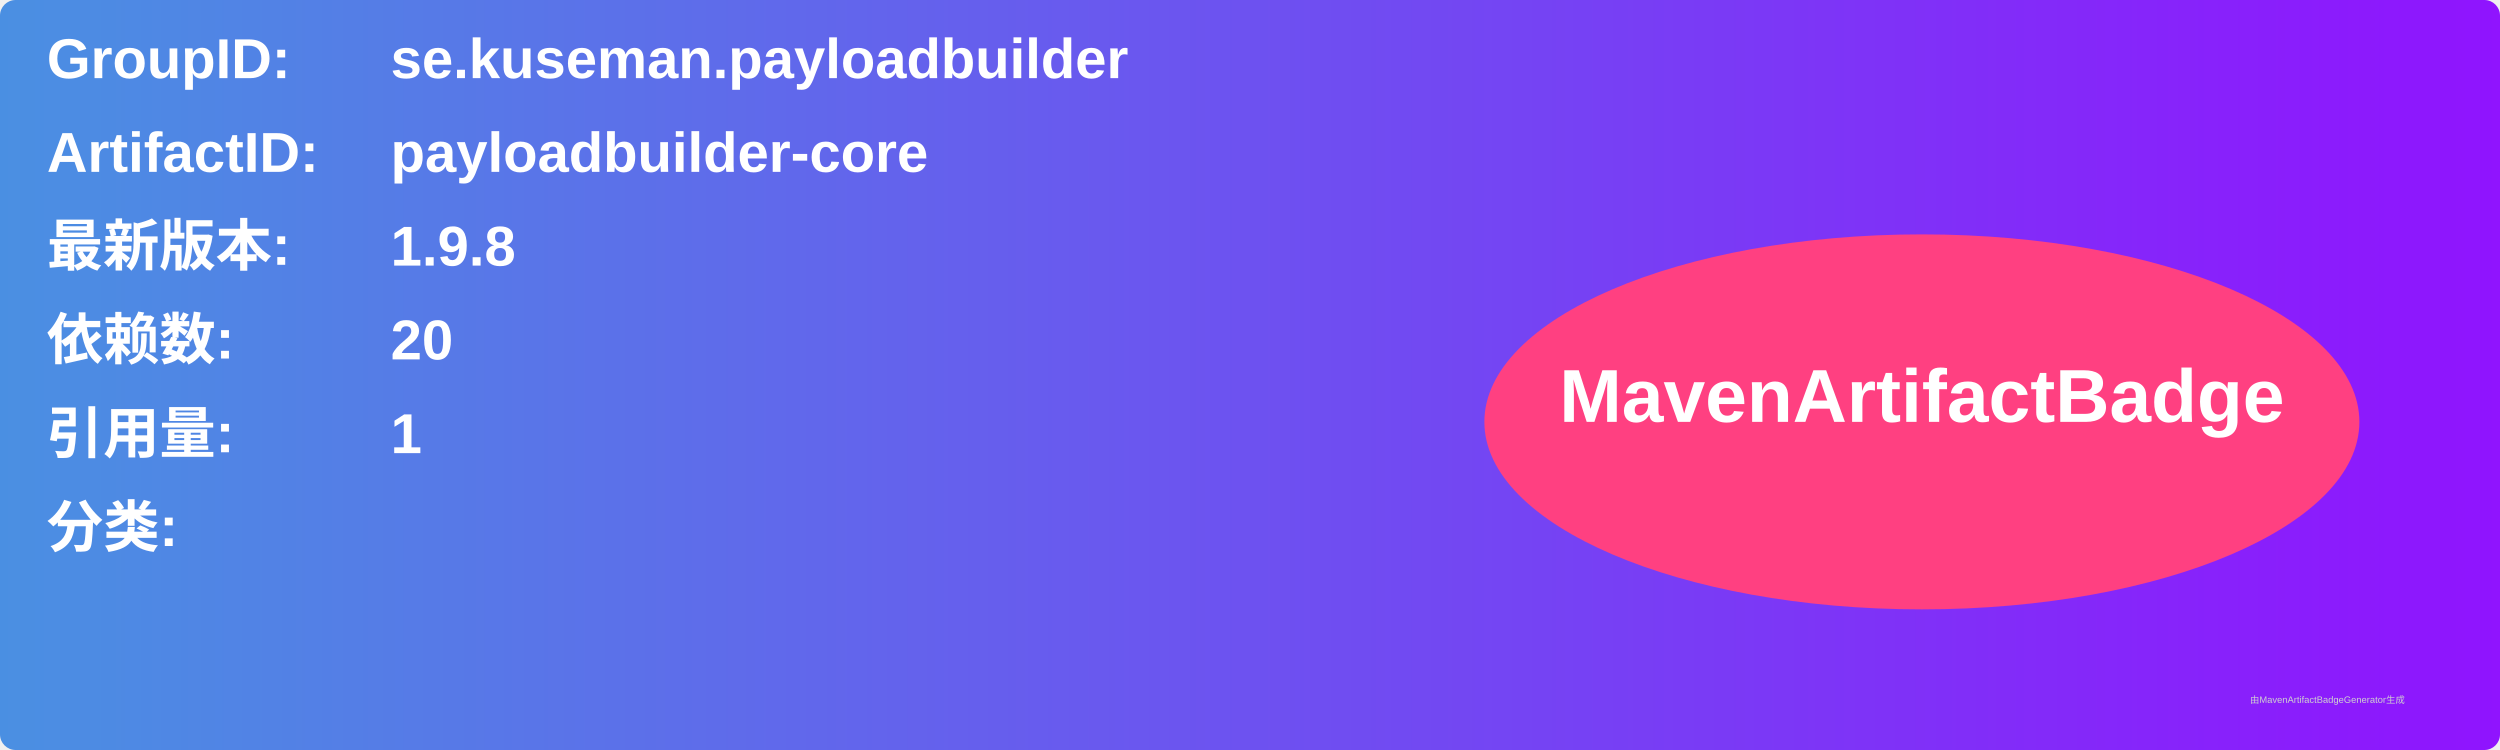
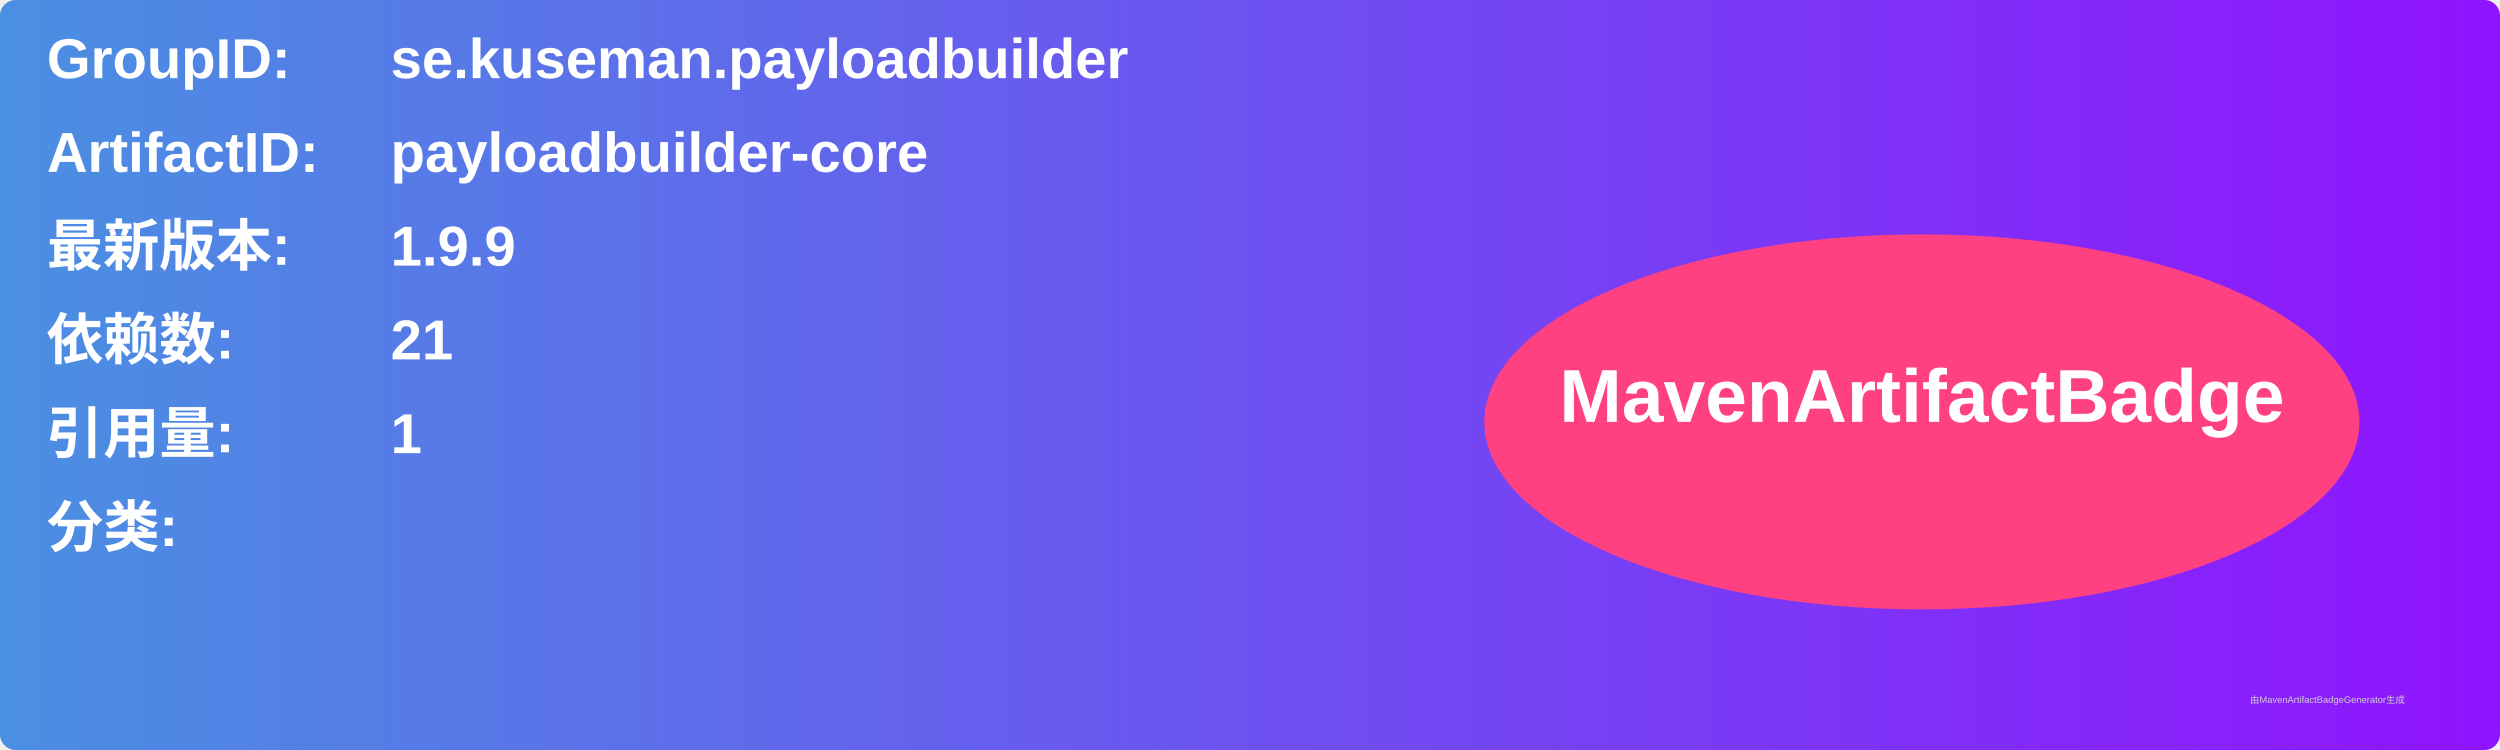
<svg xmlns="http://www.w3.org/2000/svg" width="800" height="240" viewBox="0 0 800 240">
  <linearGradient id="grad" x1="0%" y1="0%" x2="100%" y2="0%">
    <stop offset="0%" stop-color="#4a90e2" />
    <stop offset="100%" stop-color="#9013fe" />
  </linearGradient>
  <rect width="100%" height="100%" rx="5" ry="5" fill="url(#grad)" />
  <g transform="translate(15, 15)">
    <text x="0" y="10" font-family="Arial" font-size="18" fill="white" font-weight="bold" width="260">GroupID:</text>
    <text x="110" y="10" font-family="Arial" font-size="18" fill="white" font-weight="bold" width="460">se.kuseman.payloadbuilder</text>
    <text x="0" y="40" font-family="Arial" font-size="18" fill="white" font-weight="bold" width="260">ArtifactID:</text>
    <text x="110" y="40" font-family="Arial" font-size="18" fill="white" font-weight="bold" width="460">payloadbuilder-core</text>
    <text x="0" y="70" font-family="Arial" font-size="18" fill="white" font-weight="bold">最新版本:</text>
    <text x="110" y="70" font-family="Arial" font-size="18" fill="white" font-weight="bold">
-       <tspan font-weight="bold">1.9.8</tspan>
+       <tspan font-weight="bold">1.9.9</tspan>
    </text>
    <text x="0" y="100" font-family="Arial" font-size="18" fill="white" font-weight="bold">依赖数: </text>
    <text x="110" y="100" font-family="Arial" font-size="18" fill="white">
-       <tspan font-weight="bold">20</tspan>
+       <tspan font-weight="bold">21</tspan>
    </text>
    <text x="0" y="130" font-family="Arial" font-size="18" fill="white" font-weight="bold">引用量: </text>
    <text x="110" y="130" font-family="Arial" font-size="18" fill="white">
      <tspan font-weight="bold">1</tspan>
    </text>
    <text x="0" y="160" font-family="Arial" font-size="18" fill="white" font-weight="bold">分类:</text>
    <text x="10" y="190" font-family="Arial" font-size="10" fill="white">
      <tspan font-weight="bold" />
    </text>
    <ellipse cx="600" cy="120" rx="140" ry="60" fill="#ff4081" />
    <text x="600" y="120" text-anchor="middle" font-family="Arial" font-size="24" fill="white" font-weight="bold">MavenArtifactBadge</text>
  </g>
  <text x="720" y="225" font-family="Arial" font-size="3" fill="#d0d0d0">由MavenArtifactBadgeGenerator生成</text>
</svg>
